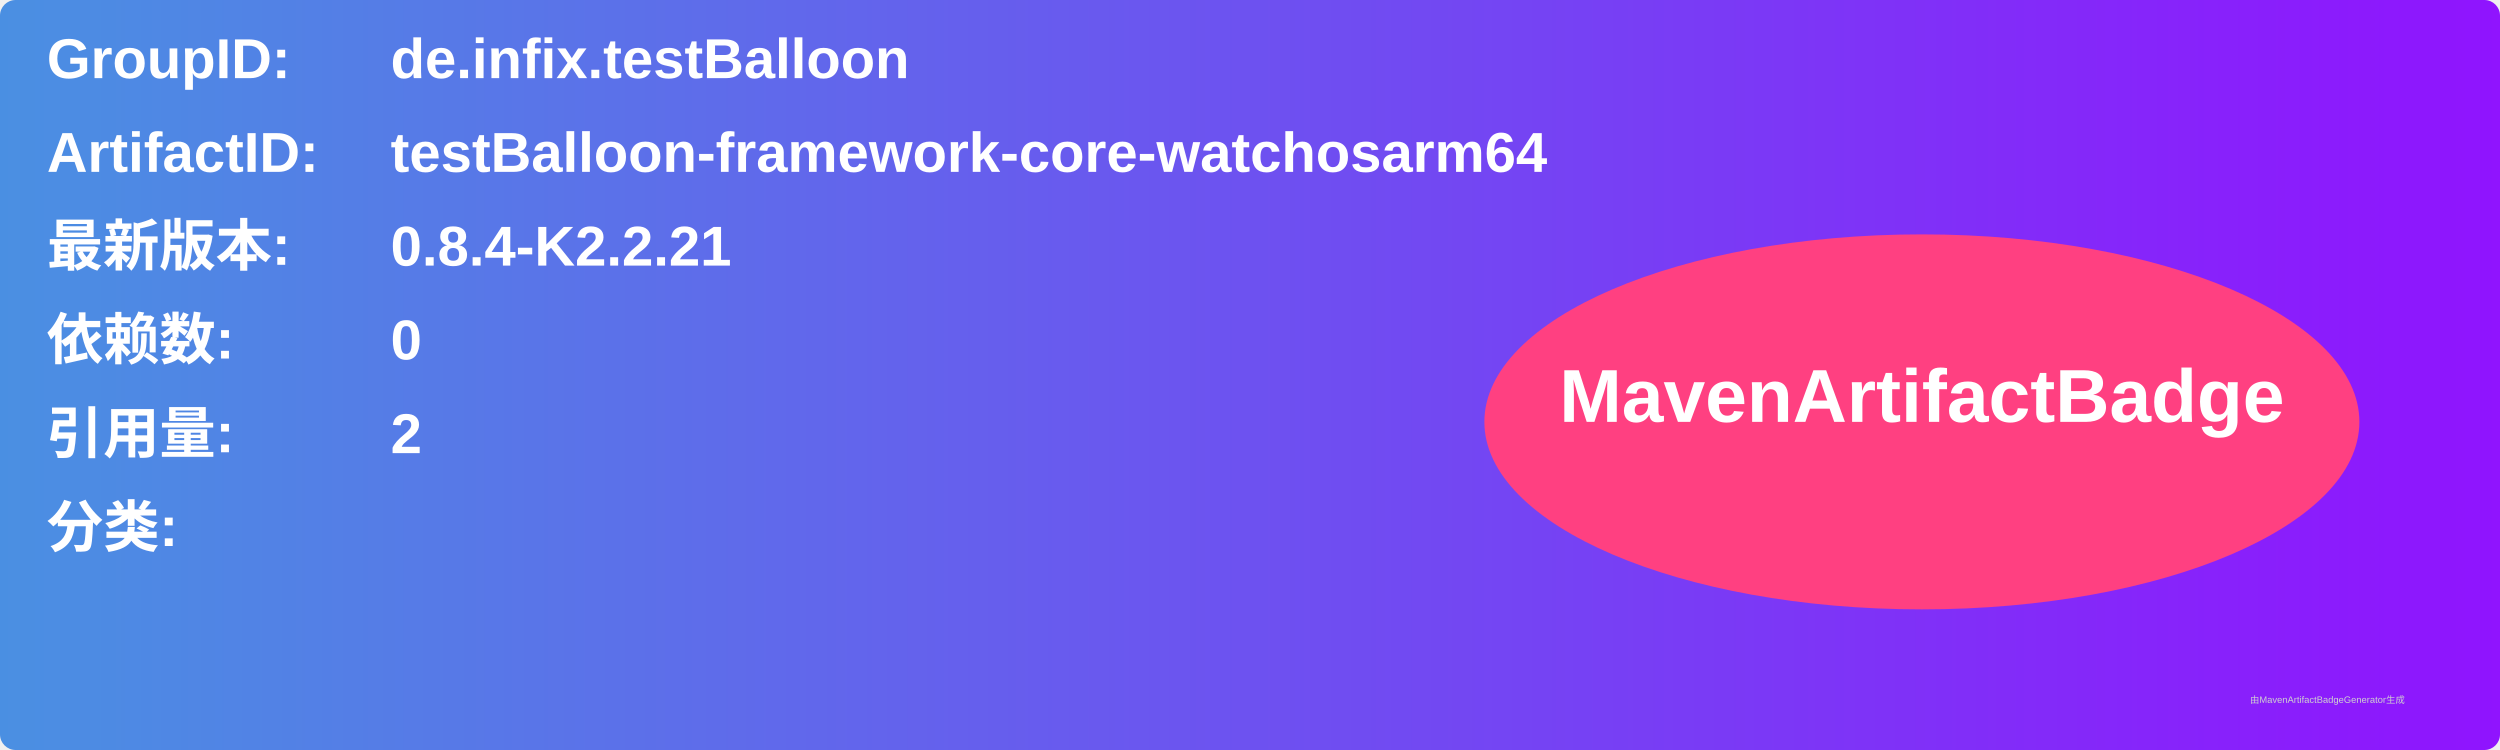
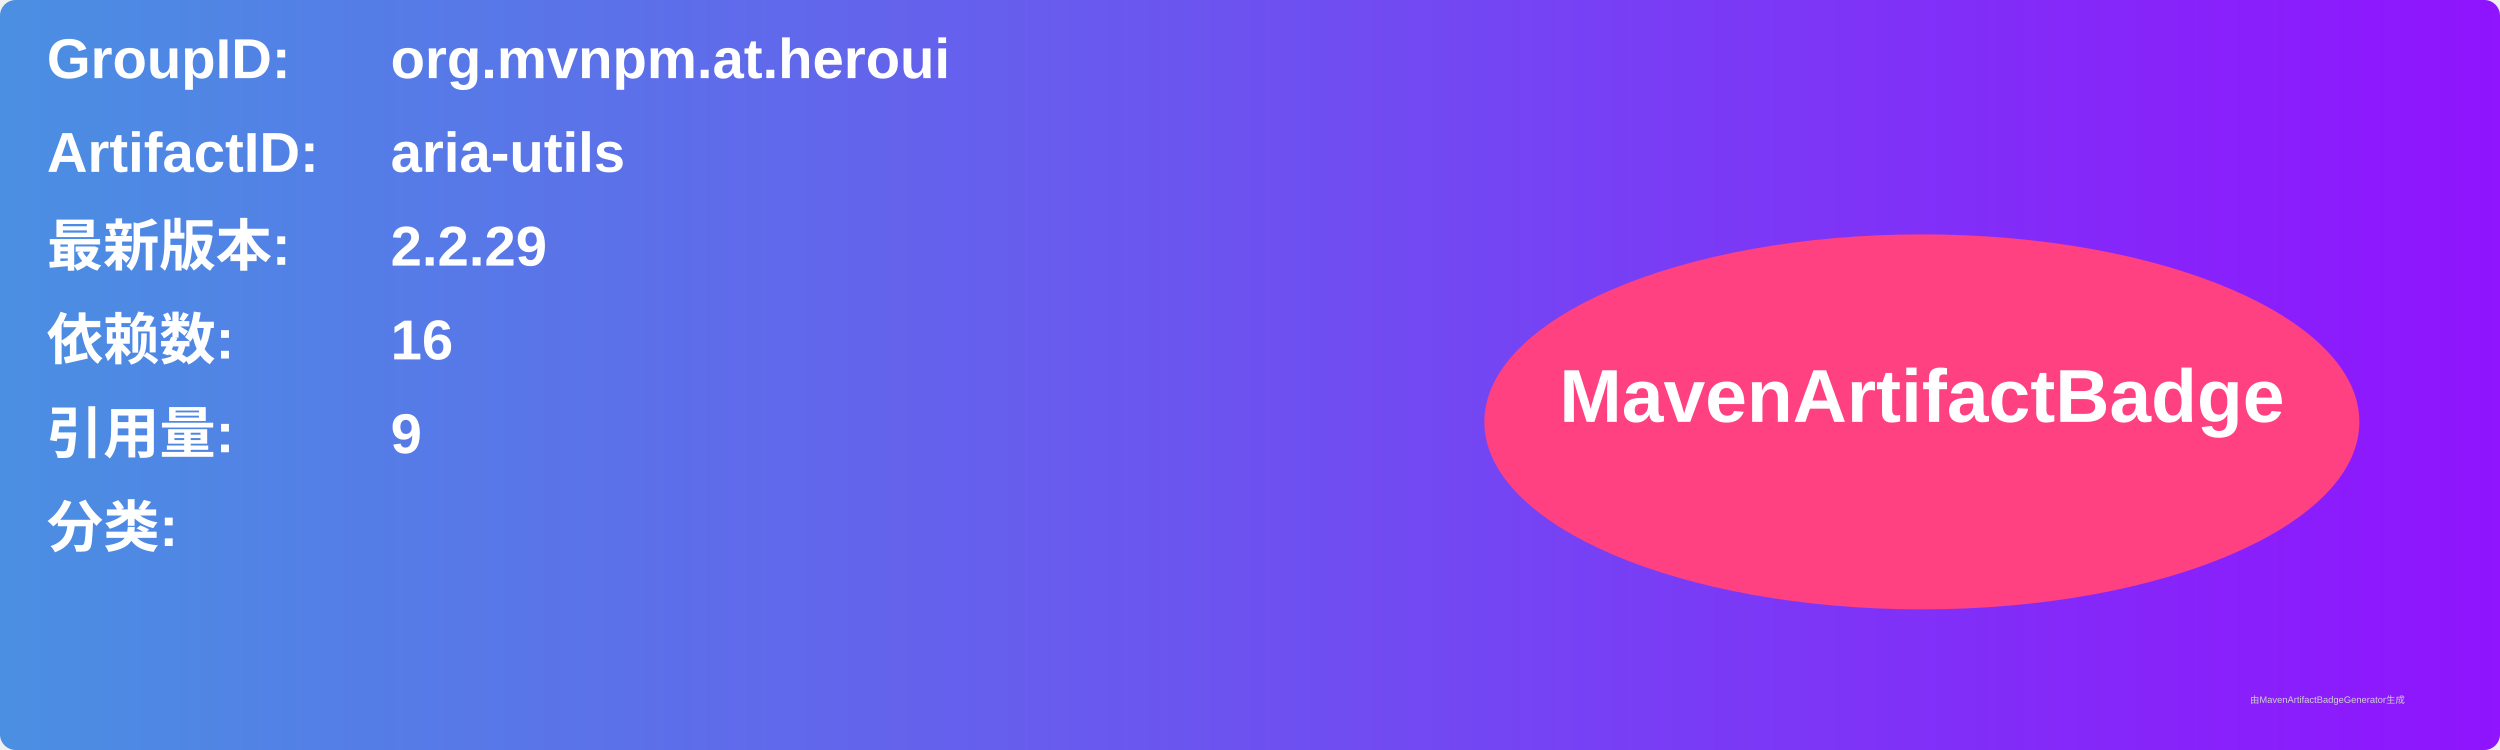
<svg xmlns="http://www.w3.org/2000/svg" width="800" height="240" viewBox="0 0 800 240">
  <linearGradient id="grad" x1="0%" y1="0%" x2="100%" y2="0%">
    <stop offset="0%" stop-color="#4a90e2" />
    <stop offset="100%" stop-color="#9013fe" />
  </linearGradient>
  <rect width="100%" height="100%" rx="5" ry="5" fill="url(#grad)" />
  <g transform="translate(15, 15)">
    <text x="0" y="10" font-family="Arial" font-size="18" fill="white" font-weight="bold" width="260">GroupID:</text>
-     <text x="110" y="10" font-family="Arial" font-size="18" fill="white" font-weight="bold" width="460">de.infix.testBalloon</text>
+     <text x="110" y="10" font-family="Arial" font-size="18" fill="white" font-weight="bold" width="460">org.mvnpm.at.heroui</text>
    <text x="0" y="40" font-family="Arial" font-size="18" fill="white" font-weight="bold" width="260">ArtifactID:</text>
-     <text x="110" y="40" font-family="Arial" font-size="18" fill="white" font-weight="bold" width="460">testBalloon-framework-core-watchosarm64</text>
+     <text x="110" y="40" font-family="Arial" font-size="18" fill="white" font-weight="bold" width="460">aria-utils</text>
    <text x="0" y="70" font-family="Arial" font-size="18" fill="white" font-weight="bold">最新版本:</text>
    <text x="110" y="70" font-family="Arial" font-size="18" fill="white" font-weight="bold">
-       <tspan font-weight="bold">0.8.4-K2.2.21</tspan>
+       <tspan font-weight="bold">2.2.29</tspan>
    </text>
    <text x="0" y="100" font-family="Arial" font-size="18" fill="white" font-weight="bold">依赖数: </text>
    <text x="110" y="100" font-family="Arial" font-size="18" fill="white">
-       <tspan font-weight="bold">0</tspan>
+       <tspan font-weight="bold">16</tspan>
    </text>
    <text x="0" y="130" font-family="Arial" font-size="18" fill="white" font-weight="bold">引用量: </text>
    <text x="110" y="130" font-family="Arial" font-size="18" fill="white">
-       <tspan font-weight="bold">2</tspan>
+       <tspan font-weight="bold">9</tspan>
    </text>
    <text x="0" y="160" font-family="Arial" font-size="18" fill="white" font-weight="bold">分类:</text>
    <text x="10" y="190" font-family="Arial" font-size="10" fill="white">
      <tspan font-weight="bold" />
    </text>
    <ellipse cx="600" cy="120" rx="140" ry="60" fill="#ff4081" />
    <text x="600" y="120" text-anchor="middle" font-family="Arial" font-size="24" fill="white" font-weight="bold">MavenArtifactBadge</text>
  </g>
  <text x="720" y="225" font-family="Arial" font-size="3" fill="#d0d0d0">由MavenArtifactBadgeGenerator生成</text>
</svg>
